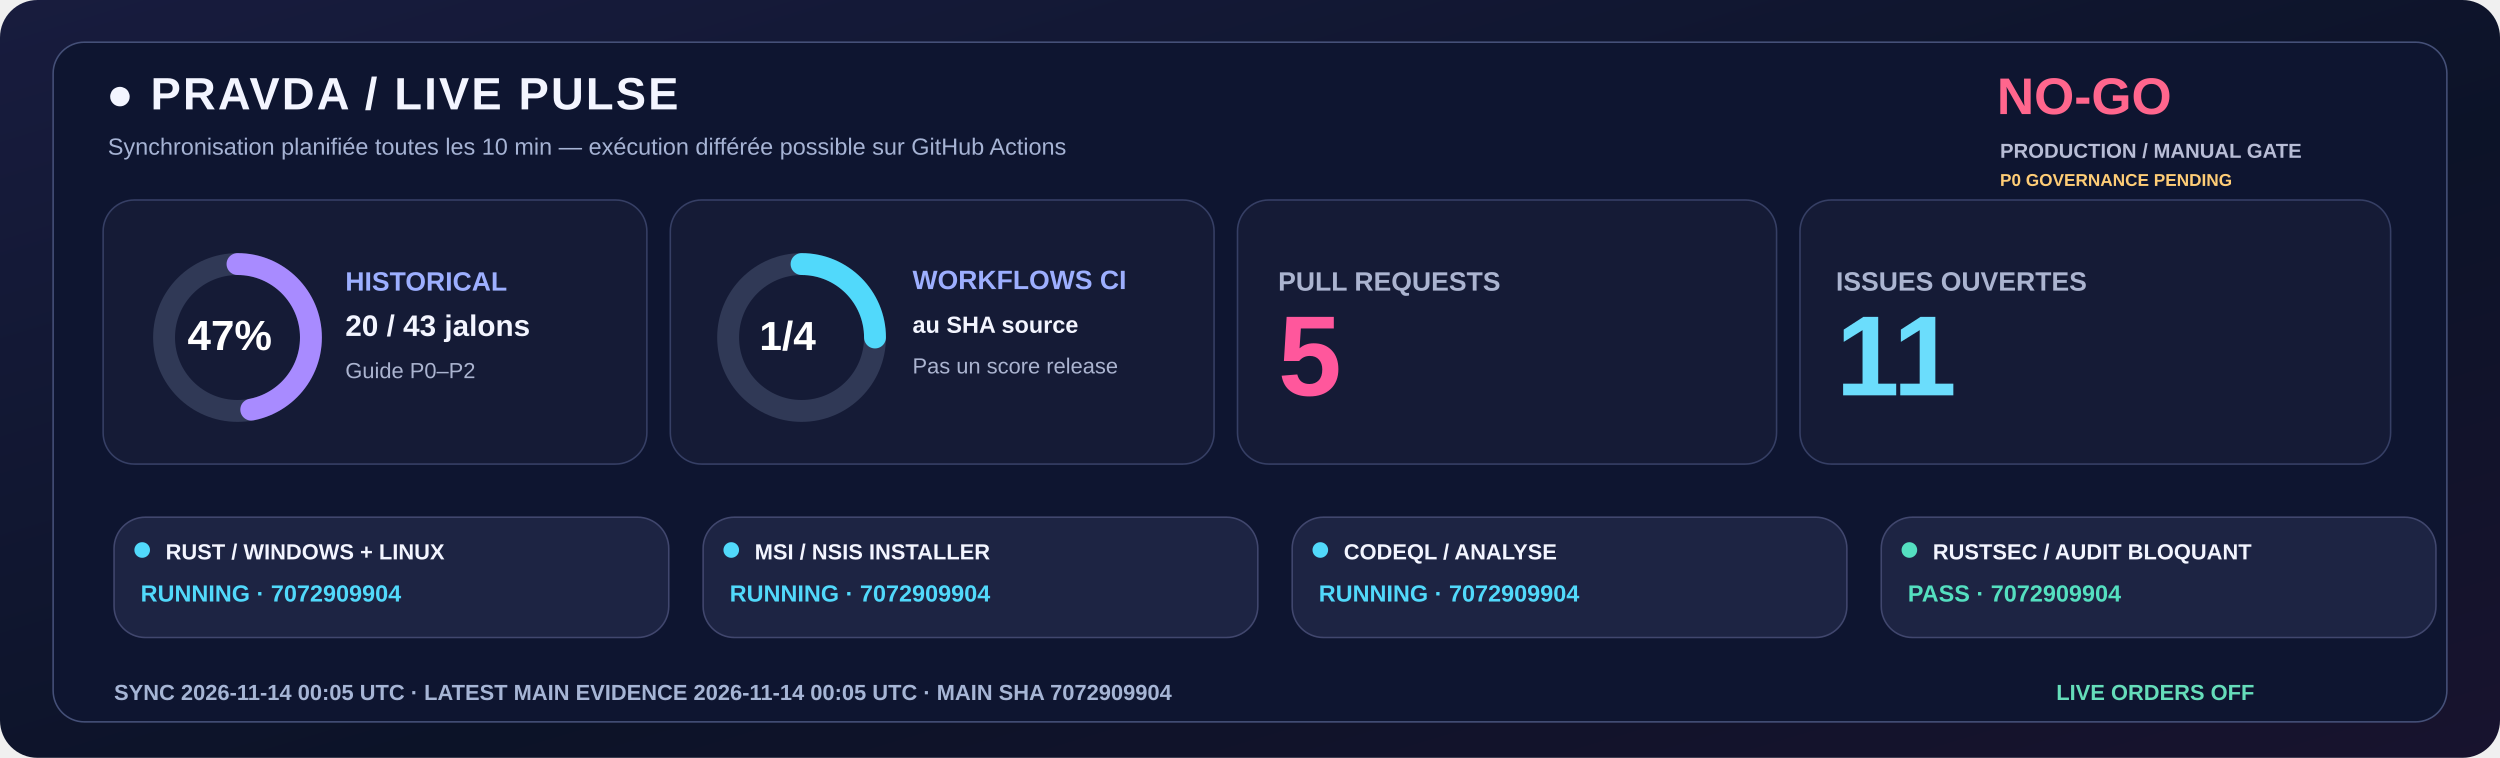
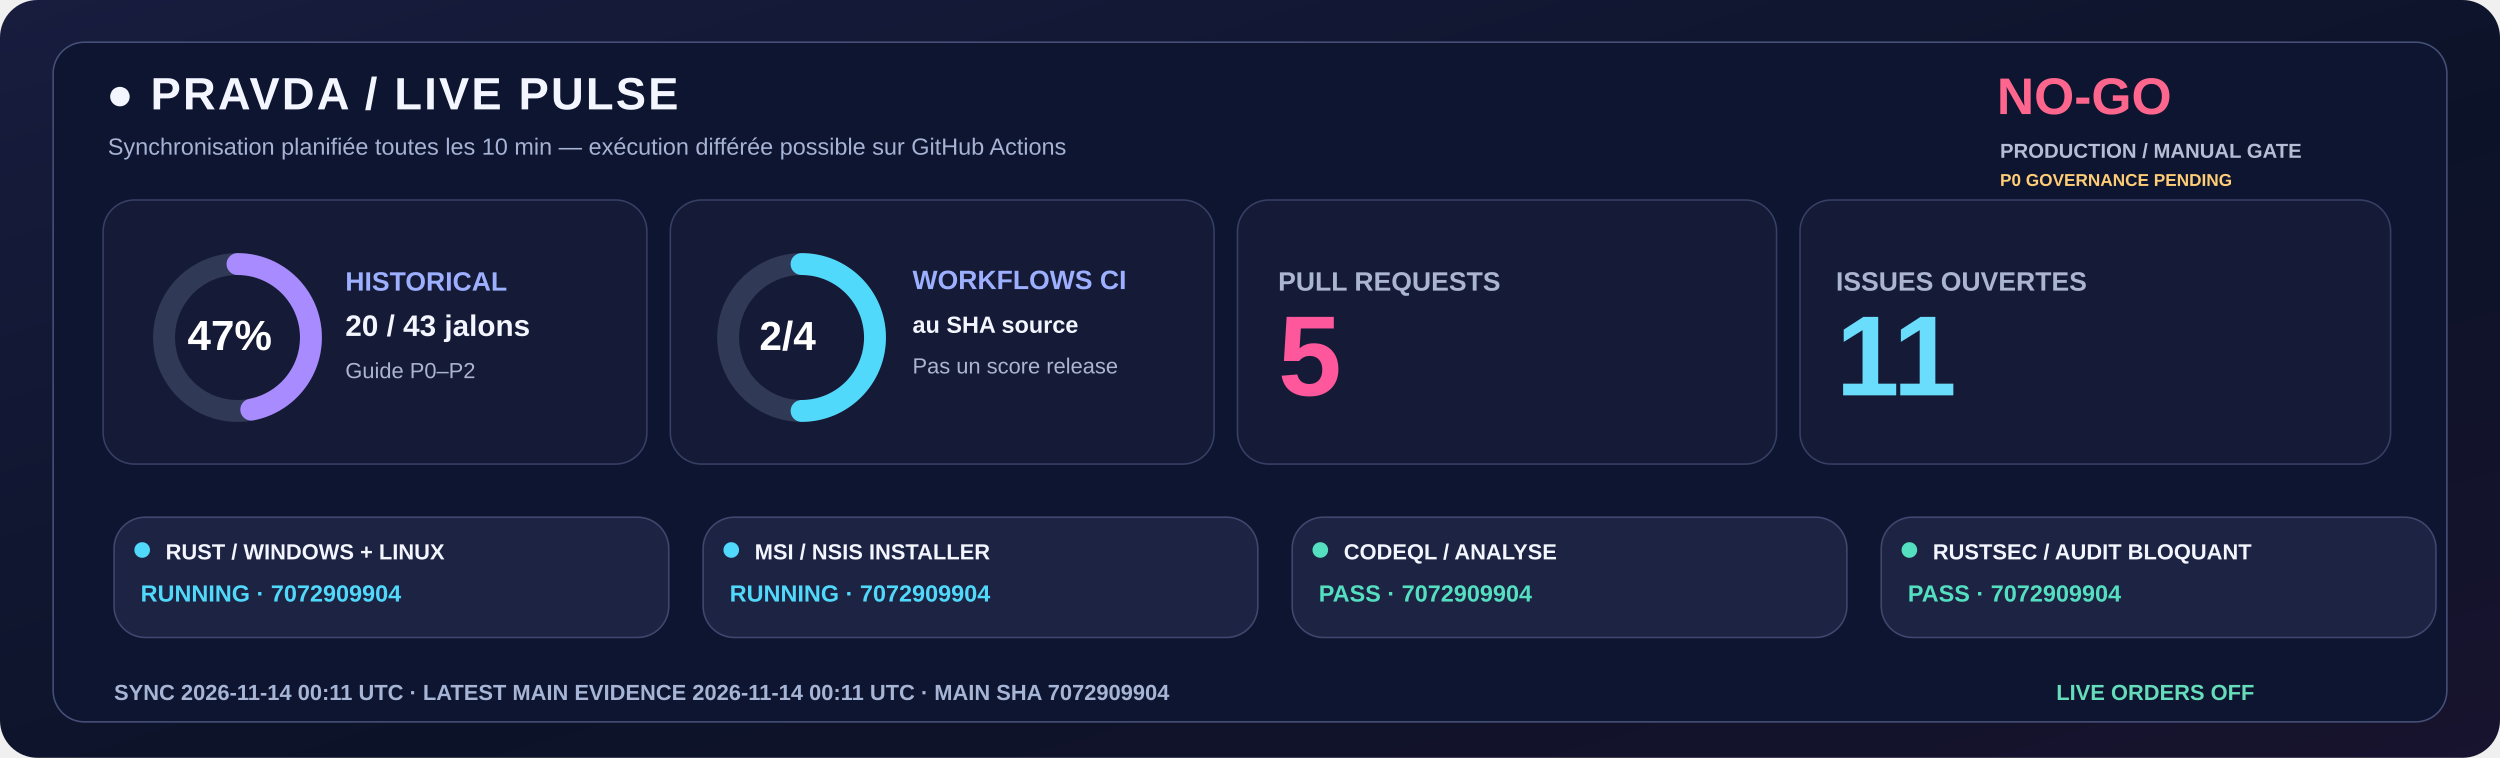
<svg xmlns="http://www.w3.org/2000/svg" width="1600" height="485" viewBox="0 0 1600 485" role="img">
  <defs>
    <linearGradient id="livebg" x1="0" y1="0" x2="1" y2="1">
      <stop stop-color="#181C3E" />
      <stop offset=".58" stop-color="#0C1328" />
      <stop offset="1" stop-color="#18132E" />
    </linearGradient>
  </defs>
  <rect width="1600" height="485" rx="24" fill="url(#livebg)" />
  <rect x="34" y="27" width="1532" height="435" rx="20" fill="#0E1530" stroke="#455078" />
  <text x="68" y="70" fill="#F3F5FF" font-family="Segoe UI,Arial,sans-serif" font-size="29" font-weight="800" letter-spacing="1.4">●  PRAVDA / LIVE PULSE</text>
  <text x="69" y="99" fill="#A6B3D4" font-family="Segoe UI,Arial,sans-serif" font-size="15" font-weight="500">Synchronisation planifiée toutes les 10 min — exécution différée possible sur GitHub Actions</text>
  <text x="1278" y="73" fill="#FF668D" font-family="Segoe UI,Arial,sans-serif" font-size="33" font-weight="800">NO-GO</text>
  <text x="1280" y="101" fill="#B8BDD6" font-family="Segoe UI,Arial,sans-serif" font-size="13" font-weight="650">PRODUCTION / MANUAL GATE</text>
  <text x="1280" y="119" fill="#FFCD76" font-family="Segoe UI,Arial,sans-serif" font-size="11" font-weight="650">P0 GOVERNANCE PENDING</text>
  <rect x="66" y="128" width="348" height="169" rx="20" fill="#151B36" stroke="#363F65" />
  <rect x="429" y="128" width="348" height="169" rx="20" fill="#151B36" stroke="#363F65" />
  <rect x="792" y="128" width="345" height="169" rx="20" fill="#151B36" stroke="#363F65" />
  <rect x="1152" y="128" width="378" height="169" rx="20" fill="#151B36" stroke="#363F65" />
  <circle cx="152" cy="216" r="47" fill="none" stroke="#303956" stroke-width="14" />
  <circle cx="152" cy="216" r="47" fill="none" stroke="#A88BFF" stroke-width="14" stroke-linecap="round" stroke-dasharray="138.80 156.51" transform="rotate(-90 152 216)" />
  <text x="120" y="224" fill="#FFFFFF" font-family="Segoe UI,Arial,sans-serif" font-size="27" font-weight="800">47%</text>
  <text x="221" y="186" fill="#9DAFFF" font-family="Segoe UI,Arial,sans-serif" font-size="17" font-weight="700">HISTORICAL</text>
  <text x="221" y="215" fill="#F3F5FF" font-family="Segoe UI,Arial,sans-serif" font-size="19" font-weight="750">20 / 43 jalons</text>
  <text x="221" y="242" fill="#ABB4D0" font-family="Segoe UI,Arial,sans-serif" font-size="14" font-weight="500">Guide P0–P2</text>
  <circle cx="513" cy="216" r="47" fill="none" stroke="#303956" stroke-width="14" />
-   <circle cx="513" cy="216" r="47" fill="none" stroke="#51D9FB" stroke-width="14" stroke-linecap="round" stroke-dasharray="73.83 221.48" transform="rotate(-90 513 216)" />
-   <text x="486" y="224" fill="#FFFFFF" font-family="Segoe UI,Arial,sans-serif" font-size="26" font-weight="800">1/4</text>
+   <circle cx="513" cy="216" r="47" fill="none" stroke="#51D9FB" stroke-width="14" stroke-linecap="round" stroke-dasharray="147.65 147.65" transform="rotate(-90 513 216)" />
+   <text x="486" y="224" fill="#FFFFFF" font-family="Segoe UI,Arial,sans-serif" font-size="26" font-weight="800">2/4</text>
  <text x="584" y="185" fill="#9DAFFF" font-family="Segoe UI,Arial,sans-serif" font-size="17" font-weight="700">WORKFLOWS CI</text>
  <text x="584" y="213" fill="#F3F5FF" font-family="Segoe UI,Arial,sans-serif" font-size="15" font-weight="600">au SHA source</text>
  <text x="584" y="239" fill="#ABB4D0" font-family="Segoe UI,Arial,sans-serif" font-size="14" font-weight="500">Pas un score release</text>
  <text x="818" y="186" fill="#ABB4D0" font-family="Segoe UI,Arial,sans-serif" font-size="17" font-weight="700">PULL REQUESTS</text>
  <text x="818" y="253" fill="#FF579C" font-family="Segoe UI,Arial,sans-serif" font-size="73" font-weight="800">5</text>
  <text x="1175" y="186" fill="#ABB4D0" font-family="Segoe UI,Arial,sans-serif" font-size="17" font-weight="700">ISSUES OUVERTES</text>
  <text x="1175" y="253" fill="#6BDDFC" font-family="Segoe UI,Arial,sans-serif" font-size="73" font-weight="800">11</text>
  <rect x="73" y="331" width="355" height="77" rx="20" fill="#1D2443" stroke="#41476E" />
  <circle cx="91" cy="352" r="5" fill="#51D9FB" />
  <text x="106" y="358" fill="#F3F5FF" font-family="Segoe UI,Arial,sans-serif" font-size="14" font-weight="750">RUST / WINDOWS + LINUX</text>
  <text x="90" y="385" fill="#51D9FB" font-family="Segoe UI,Arial,sans-serif" font-size="15" font-weight="700">RUNNING · 7072909904</text>
  <rect x="450" y="331" width="355" height="77" rx="20" fill="#1D2443" stroke="#41476E" />
  <circle cx="468" cy="352" r="5" fill="#51D9FB" />
  <text x="483" y="358" fill="#F3F5FF" font-family="Segoe UI,Arial,sans-serif" font-size="14" font-weight="750">MSI / NSIS INSTALLER</text>
  <text x="467" y="385" fill="#51D9FB" font-family="Segoe UI,Arial,sans-serif" font-size="15" font-weight="700">RUNNING · 7072909904</text>
  <rect x="827" y="331" width="355" height="77" rx="20" fill="#1D2443" stroke="#41476E" />
-   <circle cx="845" cy="352" r="5" fill="#51D9FB" />
+   <circle cx="845" cy="352" r="5" fill="#54DFC0" />
  <text x="860" y="358" fill="#F3F5FF" font-family="Segoe UI,Arial,sans-serif" font-size="14" font-weight="750">CODEQL / ANALYSE</text>
-   <text x="844" y="385" fill="#51D9FB" font-family="Segoe UI,Arial,sans-serif" font-size="15" font-weight="700">RUNNING · 7072909904</text>
+   <text x="844" y="385" fill="#54DFC0" font-family="Segoe UI,Arial,sans-serif" font-size="15" font-weight="700">PASS · 7072909904</text>
  <rect x="1204" y="331" width="355" height="77" rx="20" fill="#1D2443" stroke="#41476E" />
  <circle cx="1222" cy="352" r="5" fill="#54DFC0" />
  <text x="1237" y="358" fill="#F3F5FF" font-family="Segoe UI,Arial,sans-serif" font-size="14" font-weight="750">RUSTSEC / AUDIT BLOQUANT</text>
  <text x="1221" y="385" fill="#54DFC0" font-family="Segoe UI,Arial,sans-serif" font-size="15" font-weight="700">PASS · 7072909904</text>
-   <text x="73" y="448" fill="#A6B5D5" font-family="Segoe UI,Arial,sans-serif" font-size="14" font-weight="650">SYNC  2026-11-14 00:05 UTC   ·   LATEST MAIN EVIDENCE  2026-11-14 00:05 UTC   ·   MAIN SHA  7072909904</text>
+   <text x="73" y="448" fill="#A6B5D5" font-family="Segoe UI,Arial,sans-serif" font-size="14" font-weight="650">SYNC  2026-11-14 00:11 UTC   ·   LATEST MAIN EVIDENCE  2026-11-14 00:11 UTC   ·   MAIN SHA  7072909904</text>
  <text x="1316" y="448" fill="#65DDBA" font-family="Segoe UI,Arial,sans-serif" font-size="14" font-weight="730">LIVE ORDERS  OFF</text>
</svg>
